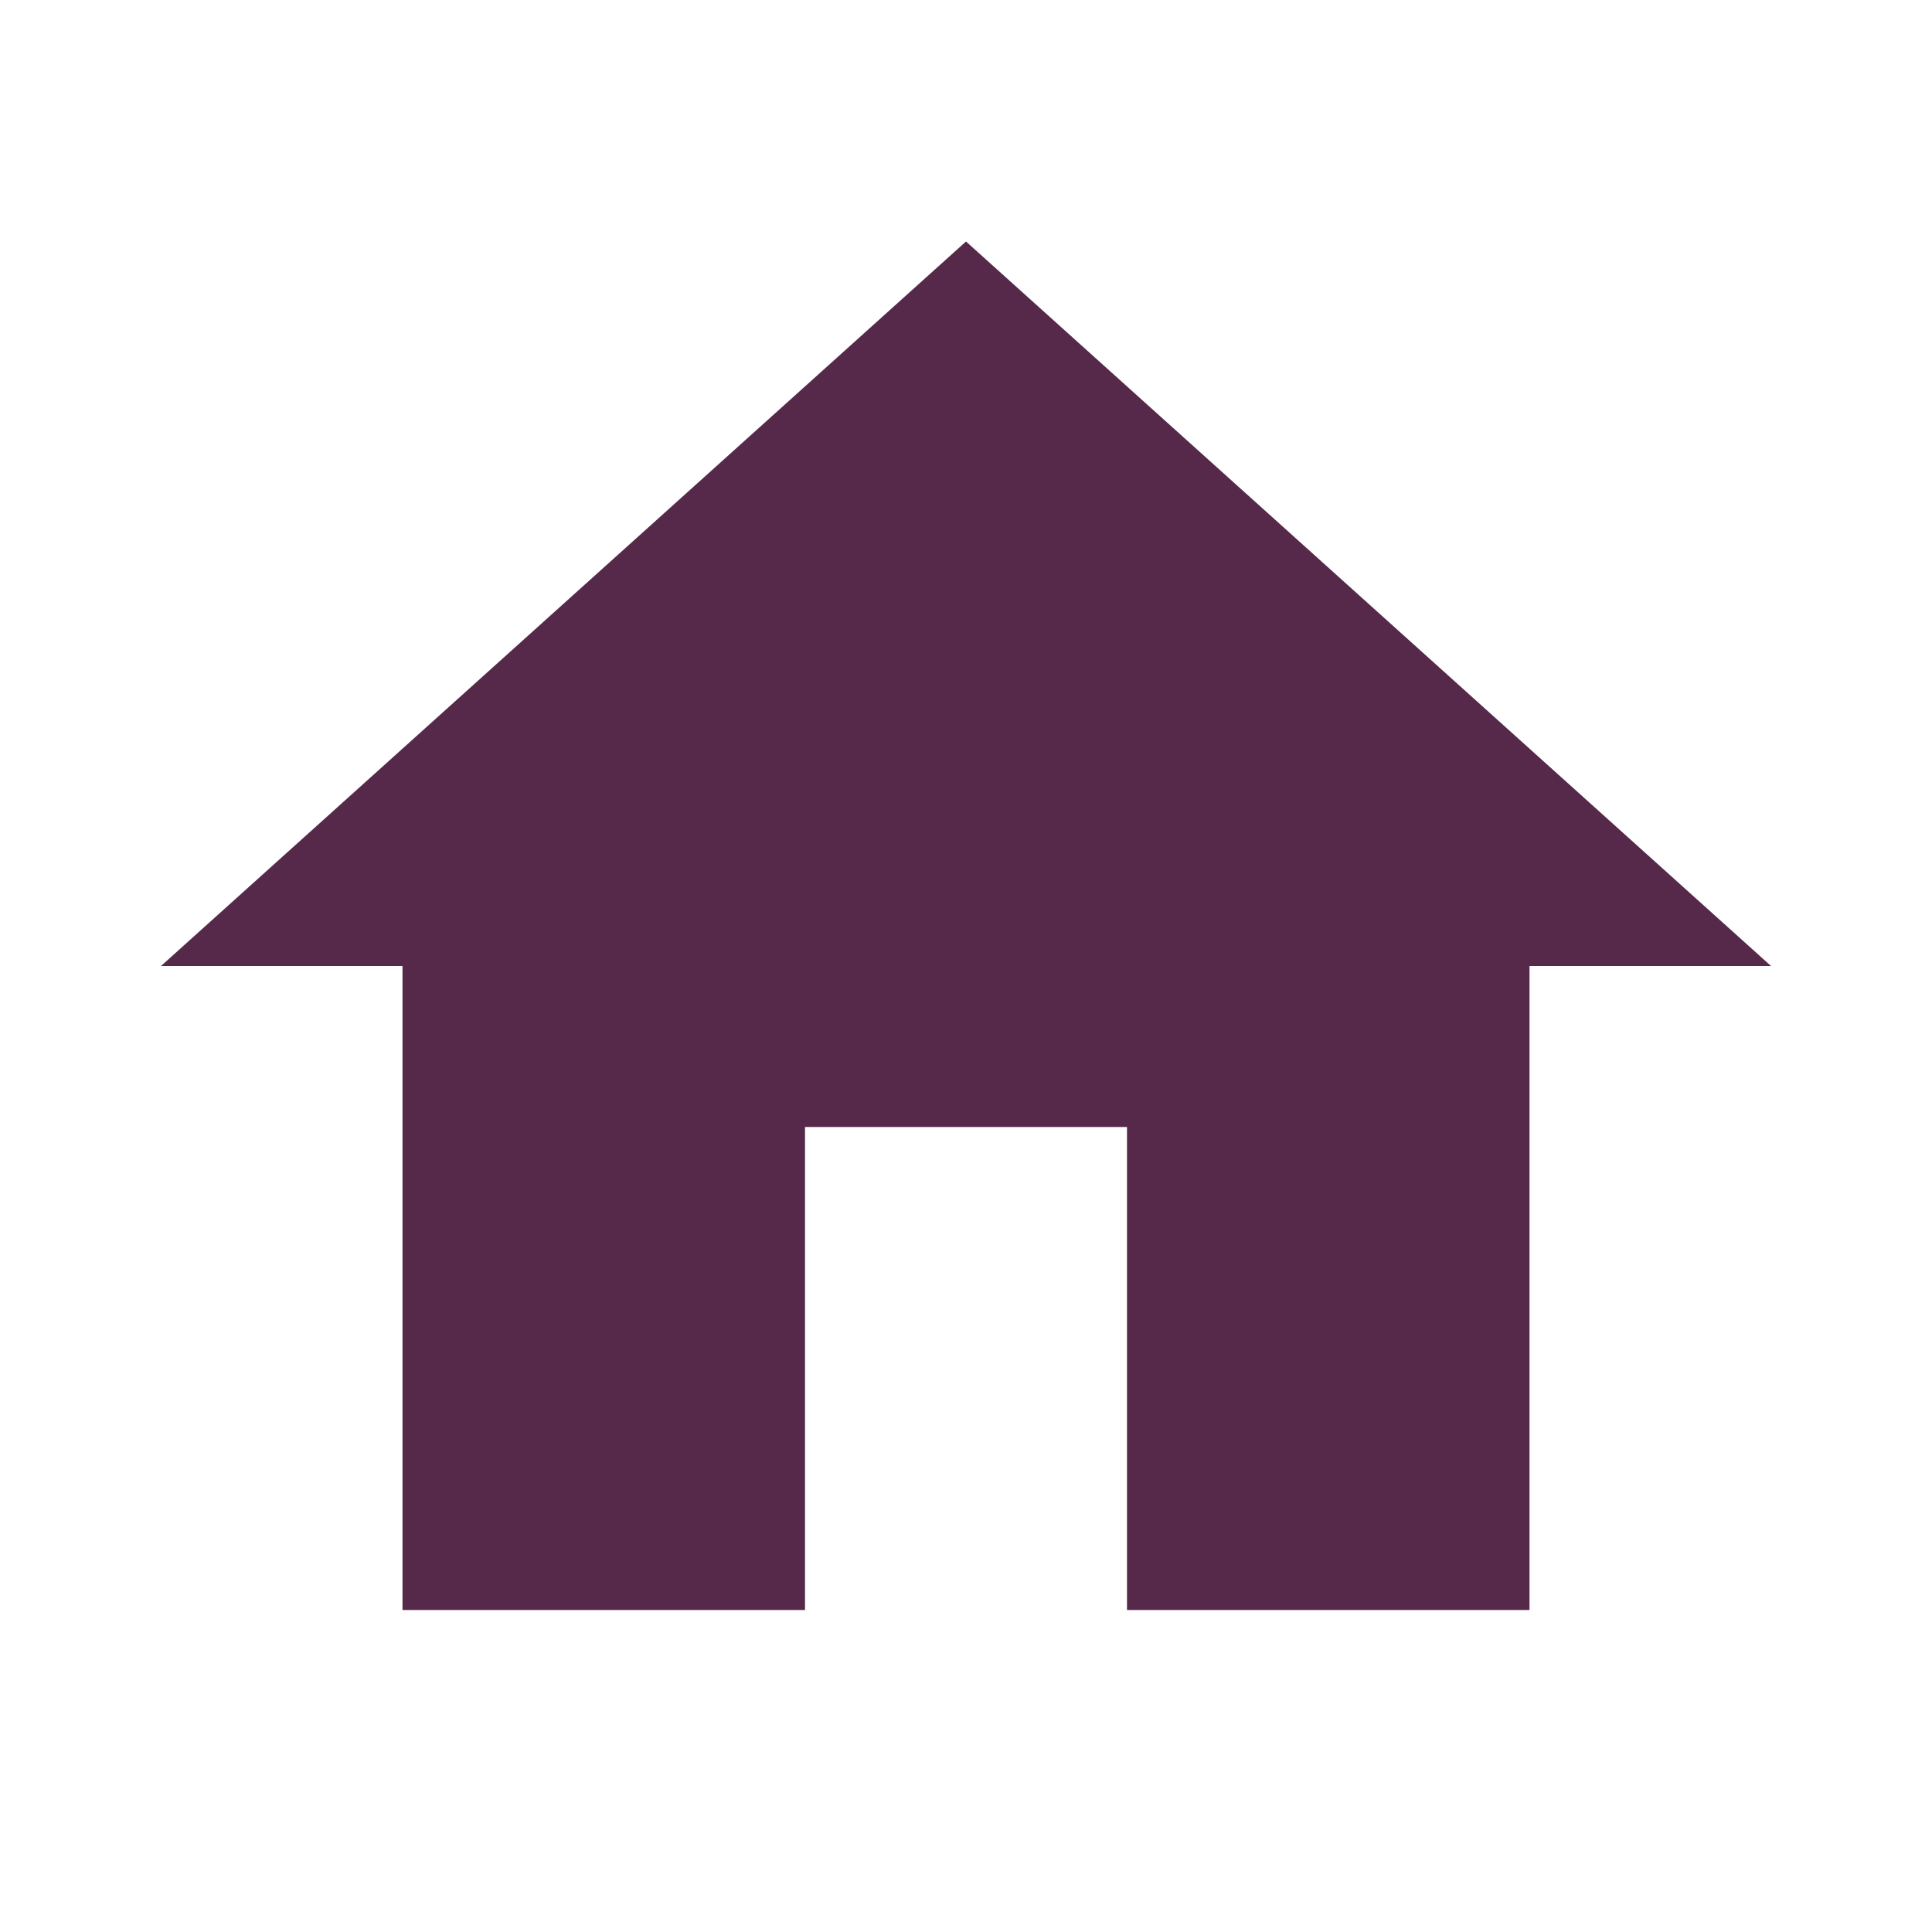
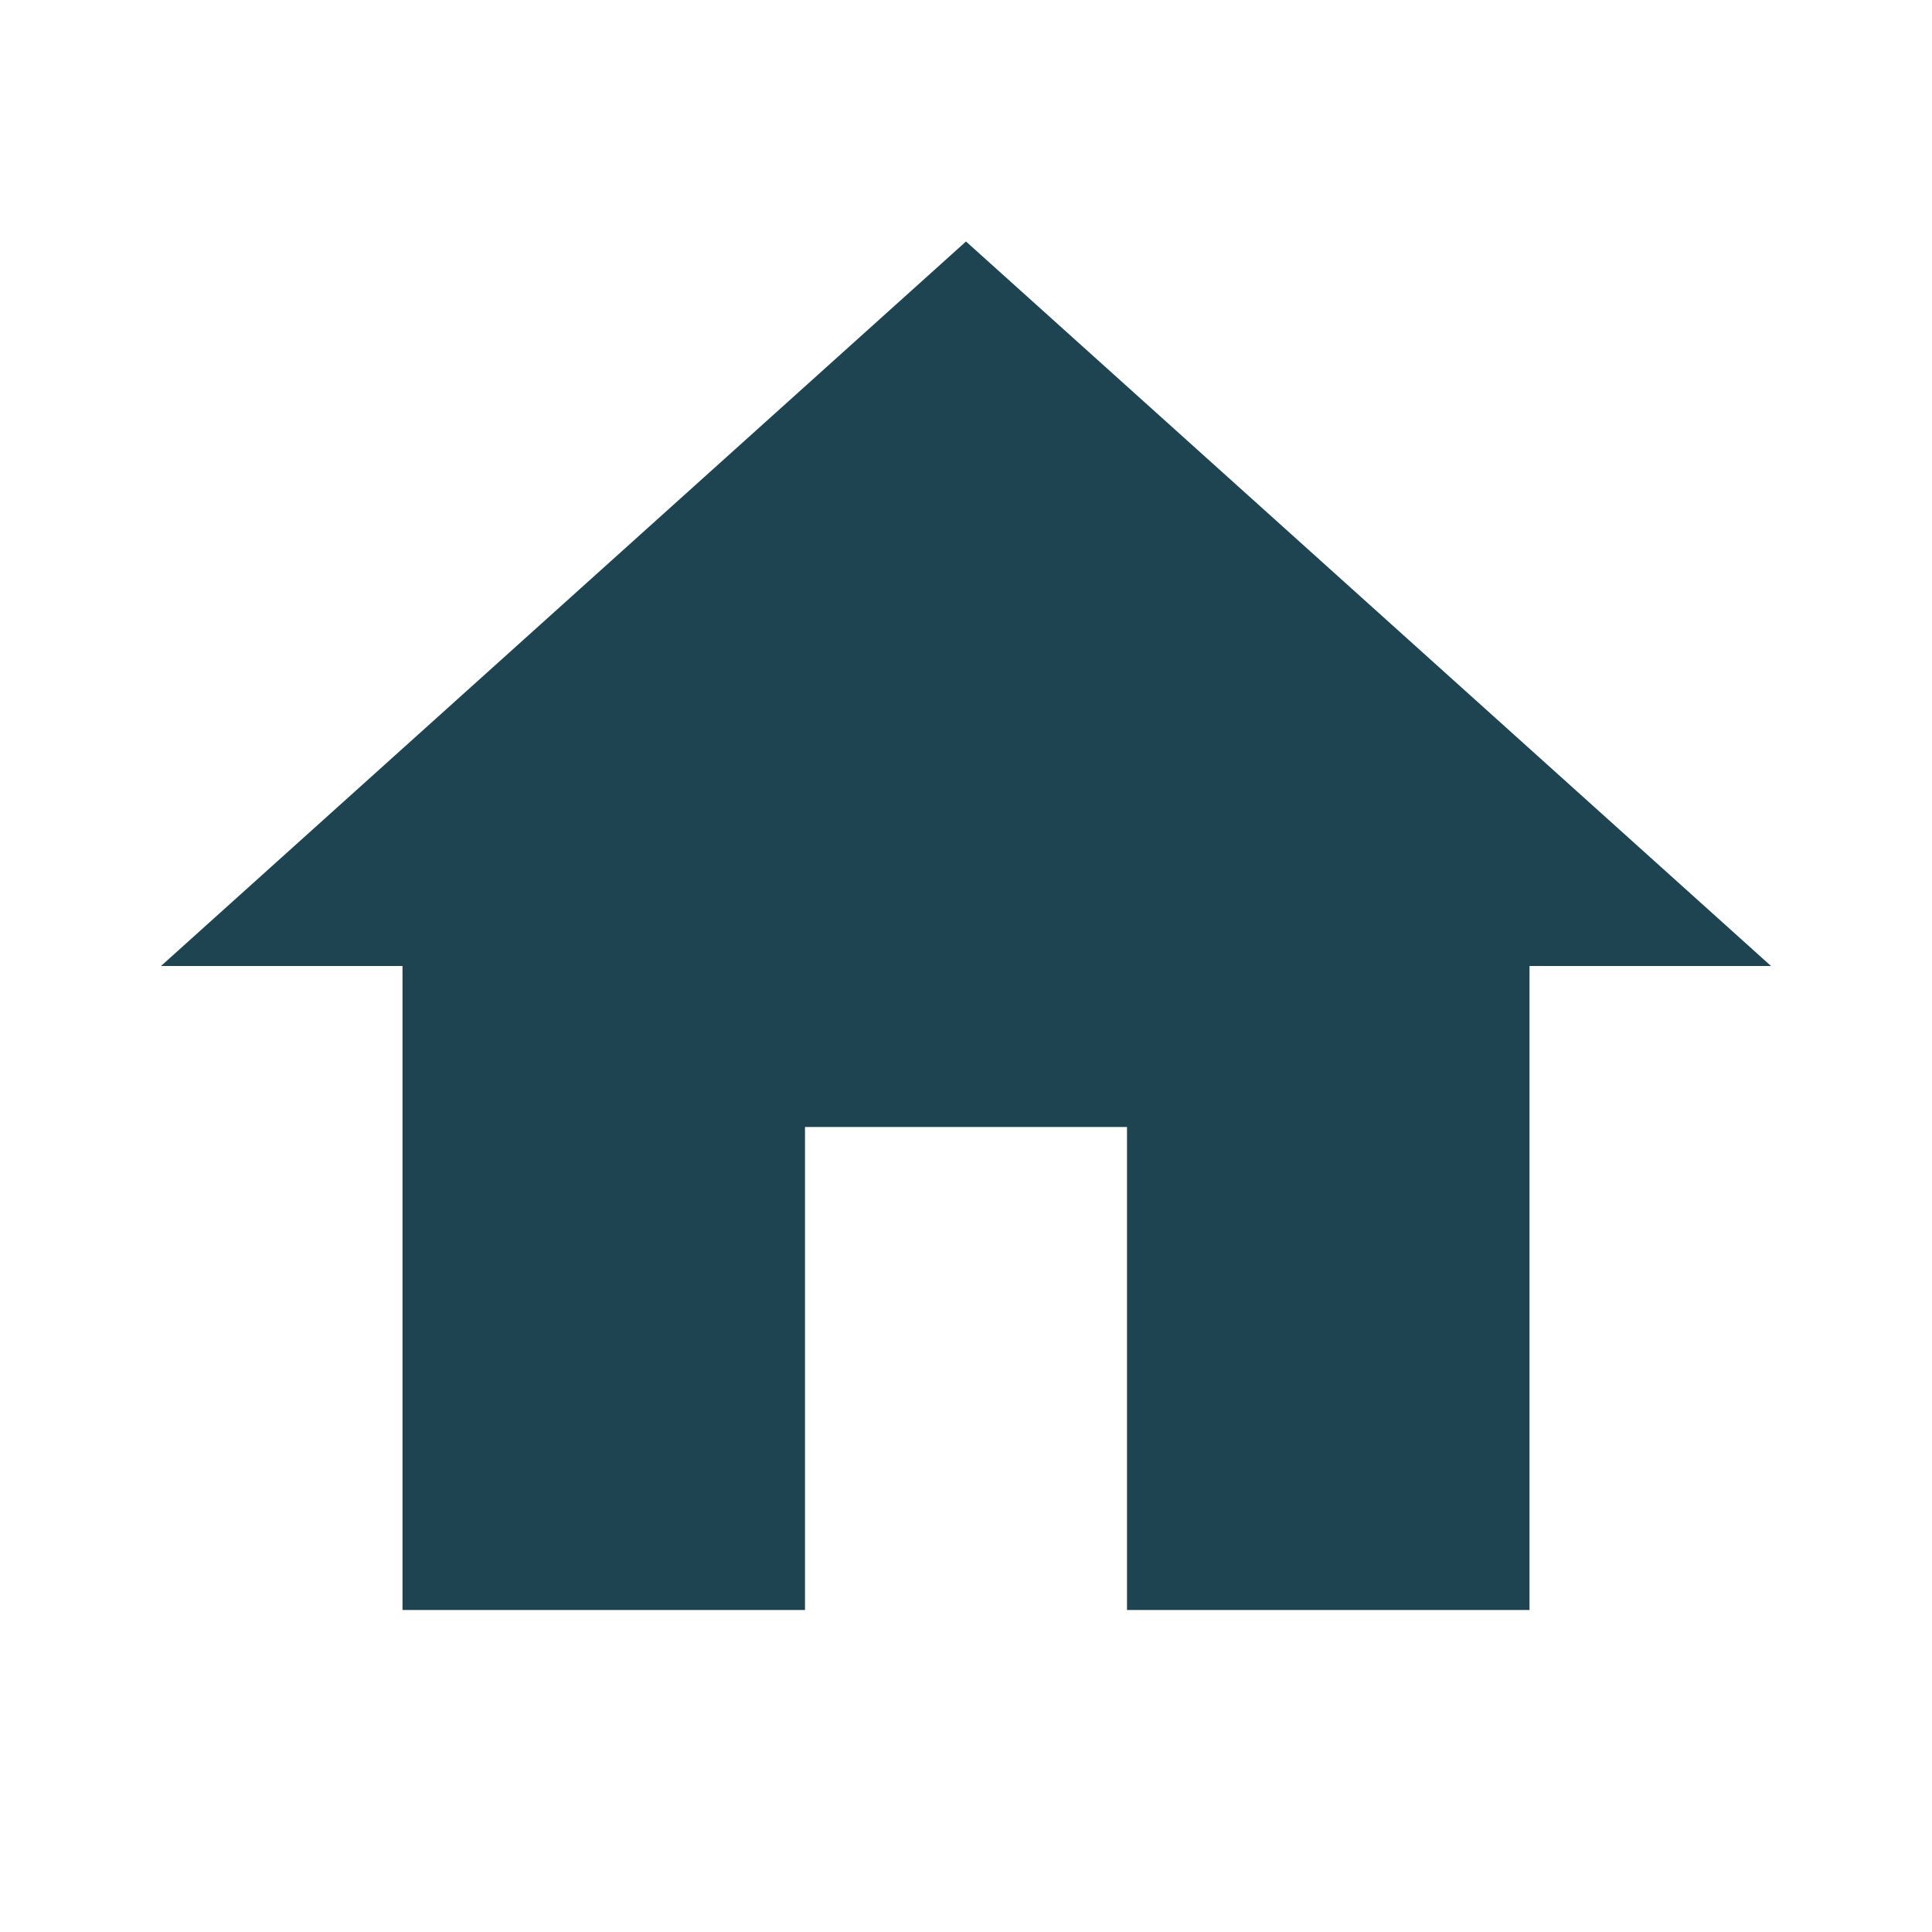
<svg xmlns="http://www.w3.org/2000/svg" width="32" height="32" viewBox="0 0 24 24">
-   <path fill="#56294a" d="M10 20v-6h4v6h5v-8h3L12 3L2 12h3v8h5Z" />
+   <path fill="#1e4452" d="M10 20v-6h4v6h5v-8h3L12 3L2 12h3v8h5Z" />
</svg>
